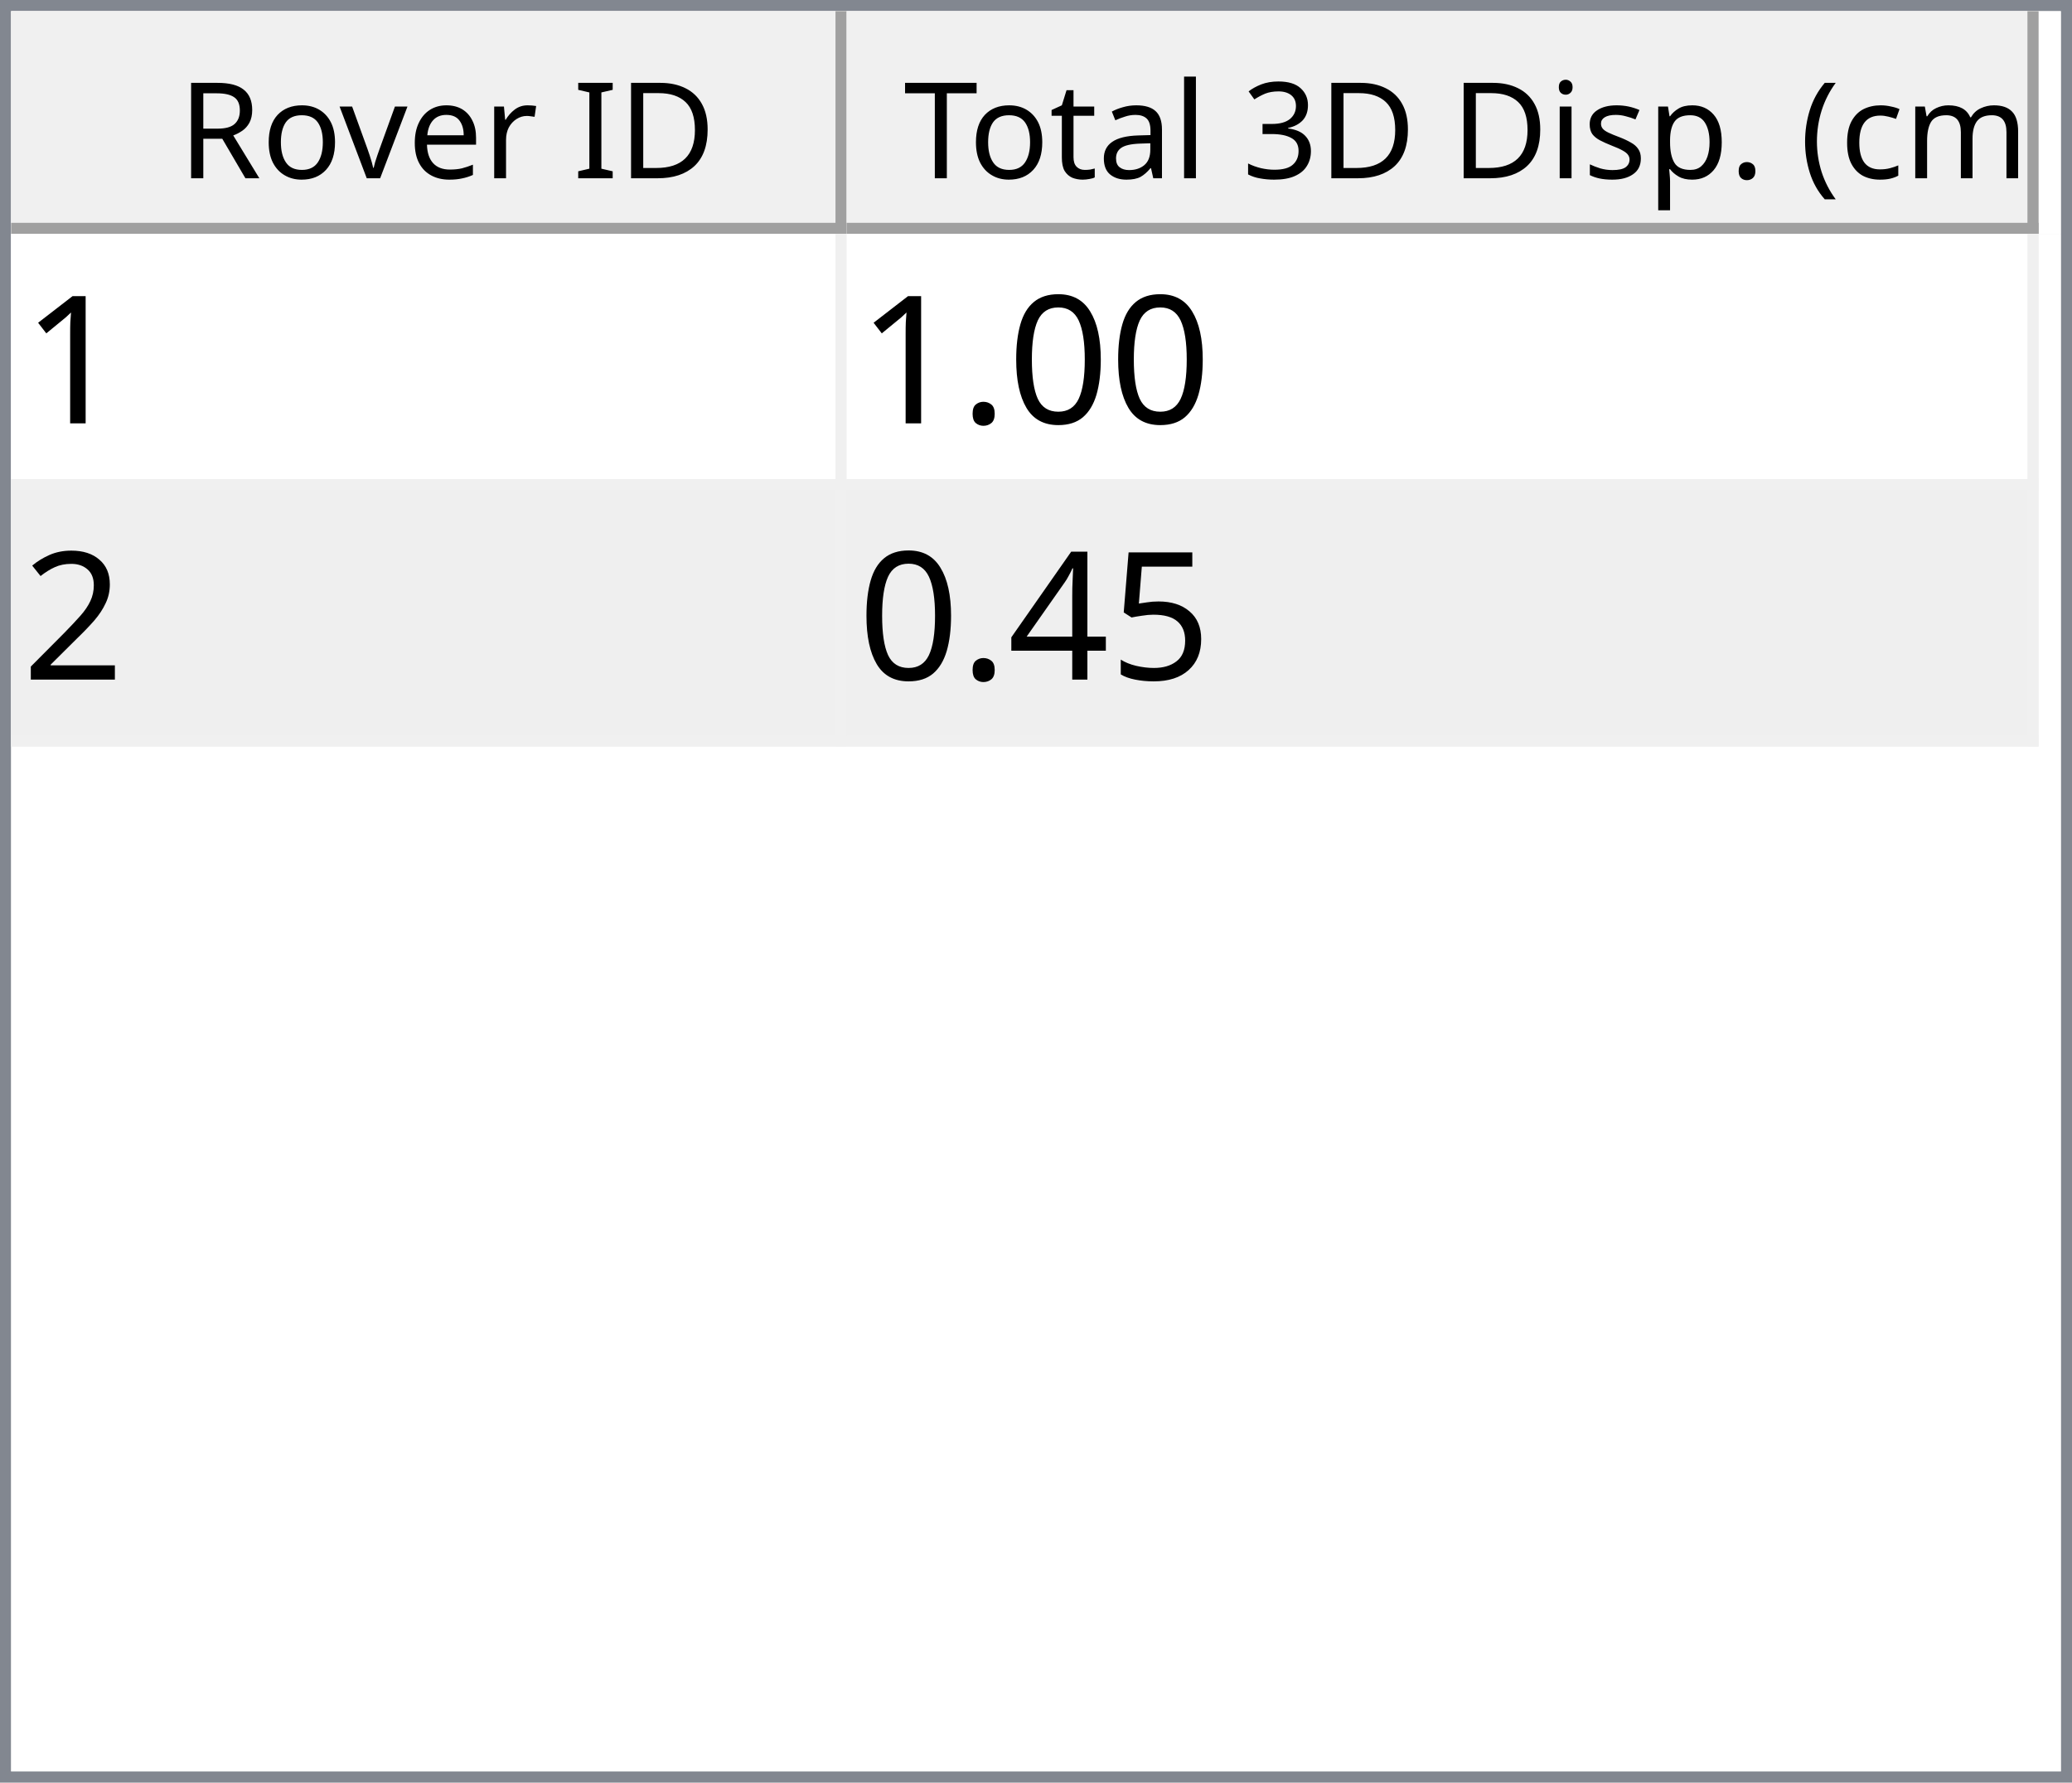
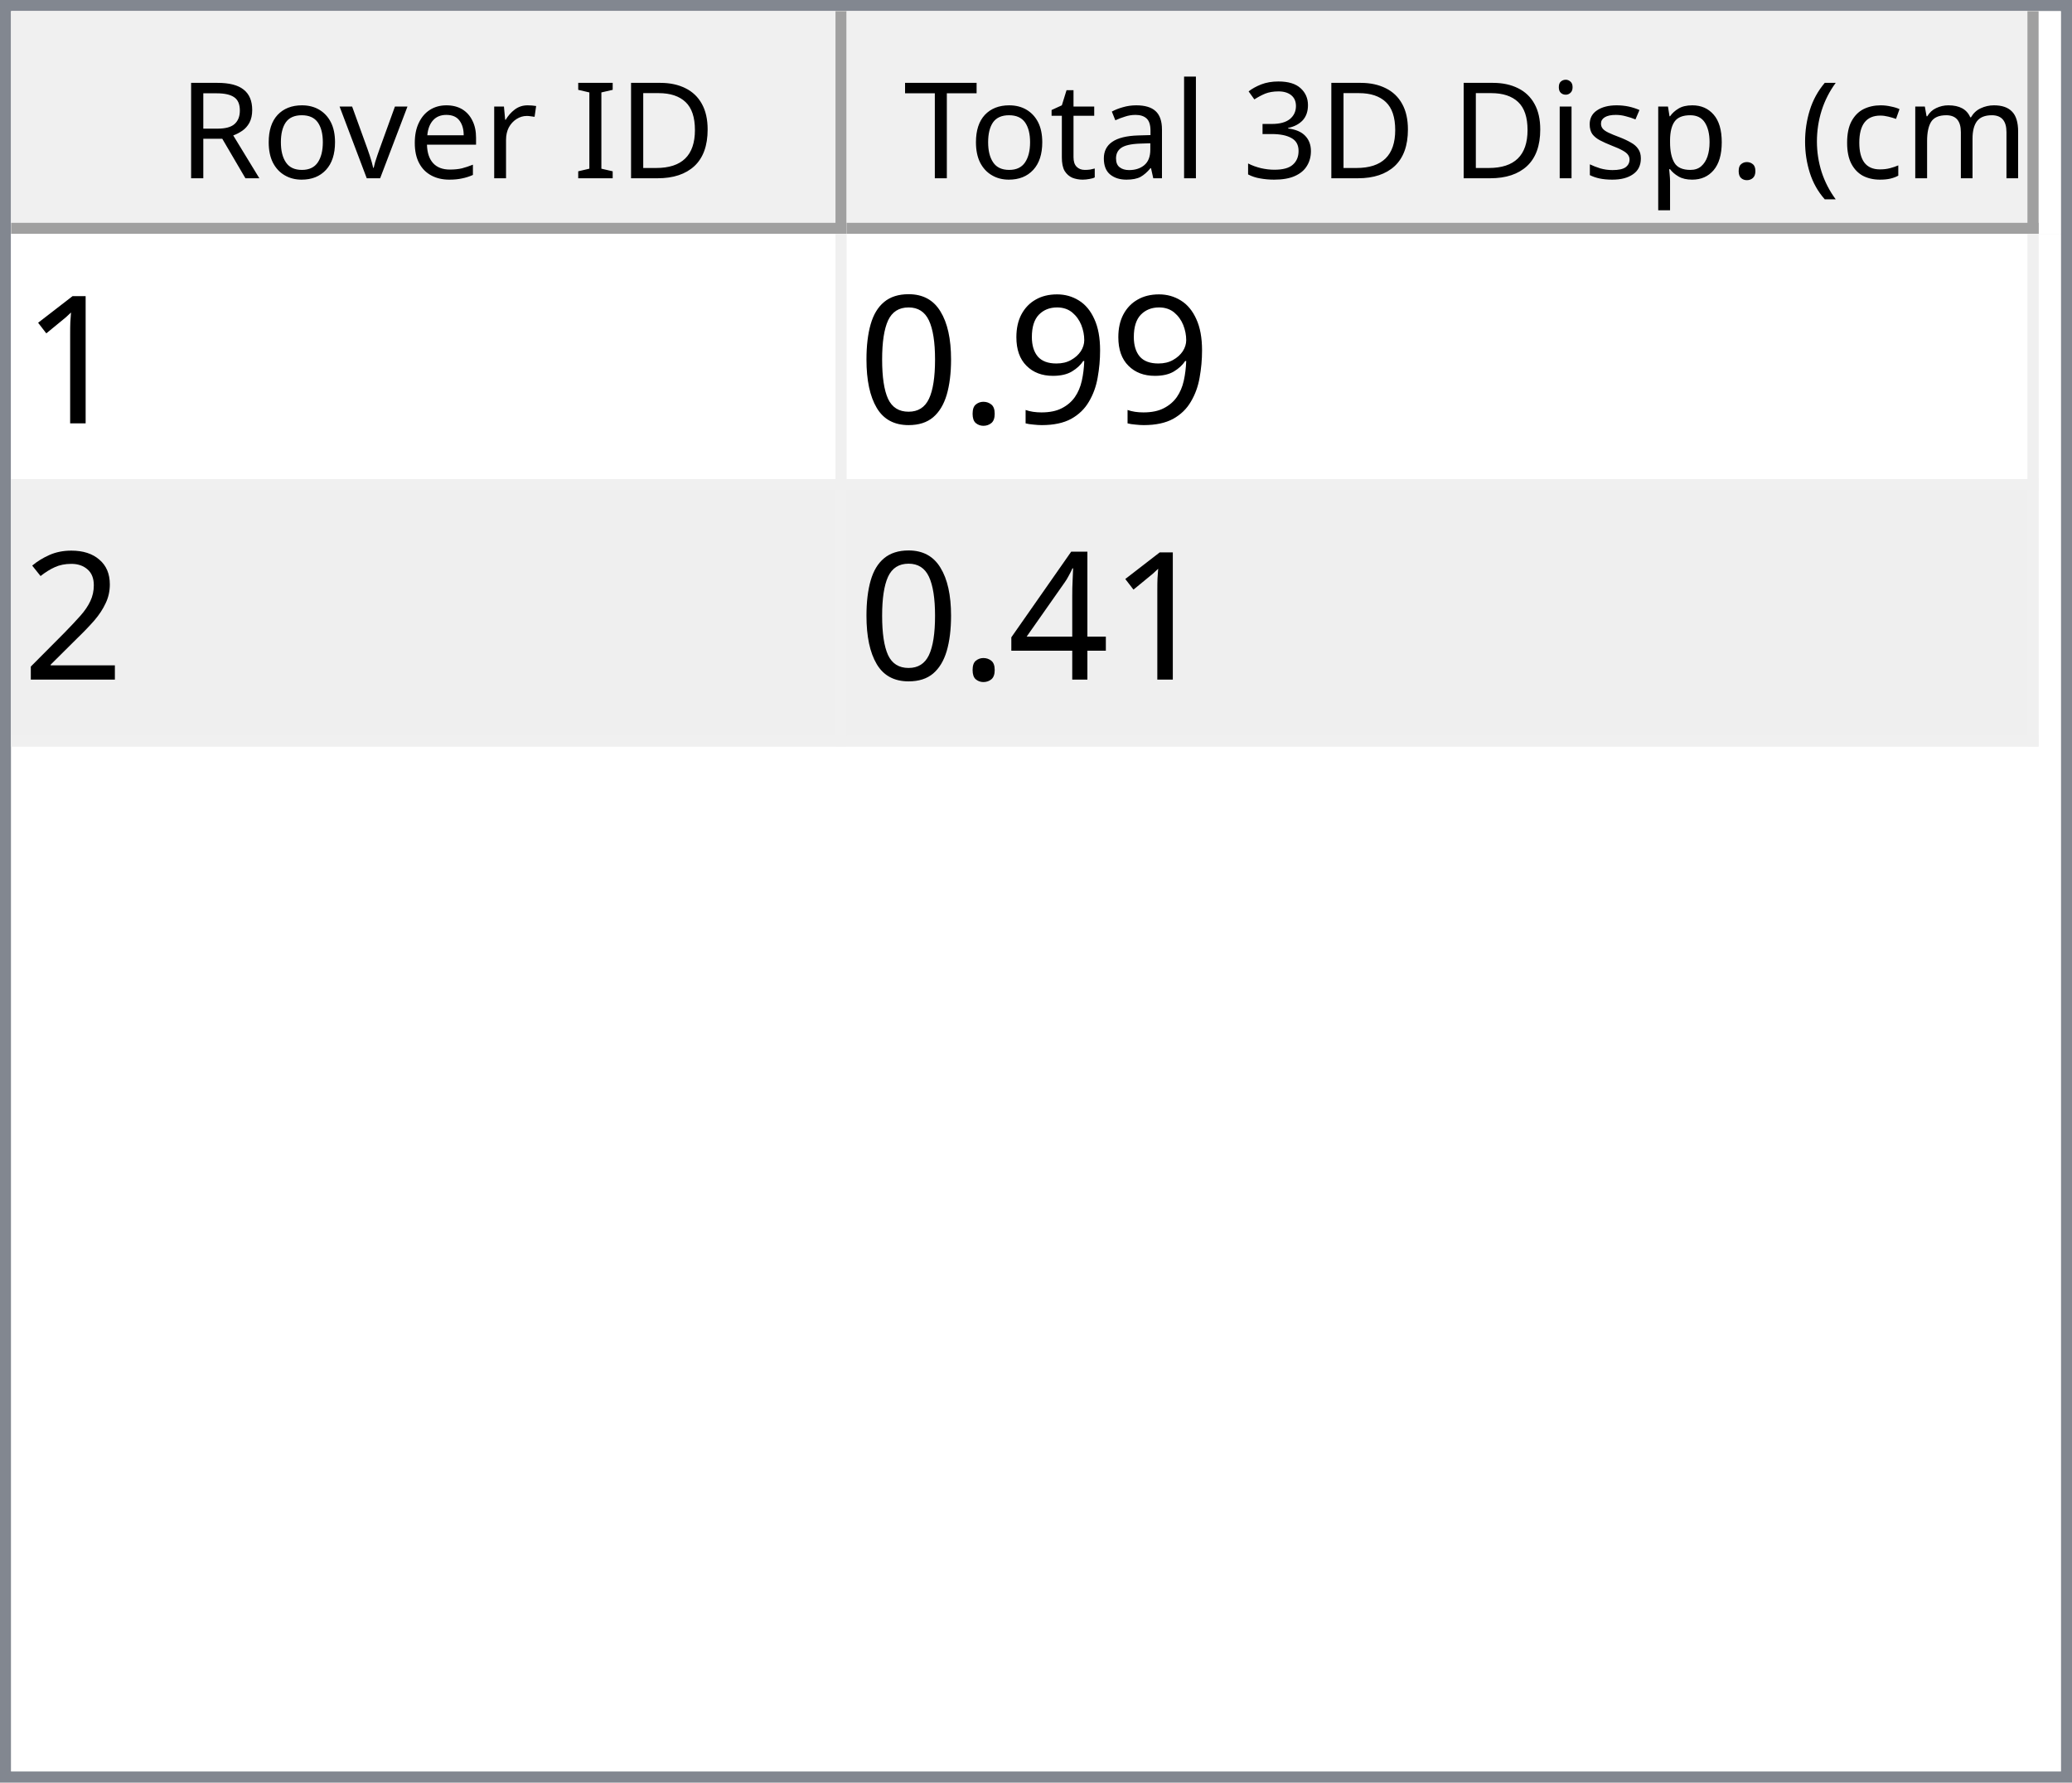
<svg xmlns="http://www.w3.org/2000/svg" style="fill-opacity:1; color-rendering:auto; color-interpolation:auto; text-rendering:auto; stroke:black; stroke-linecap:square; stroke-miterlimit:10; shape-rendering:auto; stroke-opacity:1; fill:black; stroke-dasharray:none; font-weight:normal; stroke-width:1; font-family:'Dialog'; font-style:normal; stroke-linejoin:miter; font-size:12px; stroke-dashoffset:0; image-rendering:auto;" width="186" height="160">
  <defs id="genericDefs" />
  <g>
    <defs id="defs1">
      <clipPath clipPathUnits="userSpaceOnUse" id="clipPath1">
        <path d="M0 0 L186 0 L186 160 L0 160 L0 0 Z" />
      </clipPath>
      <clipPath clipPathUnits="userSpaceOnUse" id="clipPath2">
        <path d="M0 0 L0 160 L186 160 L186 0 Z" />
      </clipPath>
      <clipPath clipPathUnits="userSpaceOnUse" id="clipPath3">
        <path d="M0 0 L0 20 L184 20 L184 0 Z" />
      </clipPath>
      <clipPath clipPathUnits="userSpaceOnUse" id="clipPath4">
        <path d="M0 0 L0 20 L75 20 L75 0 Z" />
      </clipPath>
      <clipPath clipPathUnits="userSpaceOnUse" id="clipPath5">
        <path d="M1 1 L1 19 L74 19 L74 1 Z" />
      </clipPath>
      <clipPath clipPathUnits="userSpaceOnUse" id="clipPath6">
        <path d="M0 0 L0 18 L73 18 L73 0 Z" />
      </clipPath>
      <clipPath clipPathUnits="userSpaceOnUse" id="clipPath7">
        <path d="M-0.5 -0.5 L-0.5 19.5 L74.5 19.5 L74.5 -0.5 Z" />
      </clipPath>
      <clipPath clipPathUnits="userSpaceOnUse" id="clipPath8">
        <path d="M0 0 L0 20 L107 20 L107 0 Z" />
      </clipPath>
      <clipPath clipPathUnits="userSpaceOnUse" id="clipPath9">
        <path d="M1 1 L1 19 L106 19 L106 1 Z" />
      </clipPath>
      <clipPath clipPathUnits="userSpaceOnUse" id="clipPath10">
        <path d="M0 0 L0 18 L105 18 L105 0 Z" />
      </clipPath>
      <clipPath clipPathUnits="userSpaceOnUse" id="clipPath11">
        <path d="M-0.5 -0.5 L-0.5 19.5 L106.5 19.5 L106.5 -0.5 Z" />
      </clipPath>
      <clipPath clipPathUnits="userSpaceOnUse" id="clipPath12">
        <path d="M0 0 L0 138 L184 138 L184 0 Z" />
      </clipPath>
      <clipPath clipPathUnits="userSpaceOnUse" id="clipPath13">
        <path d="M0 0 L0 46 L182 46 L182 0 Z" />
      </clipPath>
      <clipPath clipPathUnits="userSpaceOnUse" id="clipPath14">
        <path d="M-0.5 -0.5 L-0.5 45.5 L181.5 45.5 L181.5 -0.5 Z" />
      </clipPath>
      <clipPath clipPathUnits="userSpaceOnUse" id="clipPath15">
        <path d="M0 0 L0 22 L74 22 L74 0 Z" />
      </clipPath>
      <clipPath clipPathUnits="userSpaceOnUse" id="clipPath16">
        <path d="M0 0 L0 22 L106 22 L106 0 Z" />
      </clipPath>
      <font horiz-adv-x="64.551" id="font1">
        <font-face ascent="107.91" descent="25.098" units-per-em="100" style="font-style:normal; font-family:Segoe UI; font-weight:normal;" />
        <missing-glyph horiz-adv-x="64.551" d="M8.109 0 L8.109 68.266 L56.453 68.266 L56.453 0 L8.109 0 ZM15.328 7.234 L49.219 7.234 L49.219 61.031 L15.328 61.031 L15.328 7.234 Z" />
        <glyph unicode="D" horiz-adv-x="70.117" d="M9.188 0 L9.188 70.016 L28.516 70.016 Q65.531 70.016 65.531 35.891 Q65.531 19.672 55.25 9.836 Q44.969 0 27.734 0 L9.188 0 ZM17.391 62.594 L17.391 7.422 L27.828 7.422 Q41.609 7.422 49.273 14.797 Q56.938 22.172 56.938 35.688 Q56.938 62.594 28.328 62.594 L17.391 62.594 Z" />
        <glyph unicode="I" horiz-adv-x="26.611" d="M17.391 0 L9.188 0 L9.188 70.016 L17.391 70.016 L17.391 0 Z" />
        <glyph unicode=" " horiz-adv-x="27.393" d="" />
        <glyph unicode="r" horiz-adv-x="34.766" d="M34.188 41.891 Q32.078 43.5 28.125 43.5 Q23 43.5 19.555 38.672 Q16.109 33.844 16.109 25.484 L16.109 0 L8.109 0 L8.109 50 L16.109 50 L16.109 39.703 L16.312 39.703 Q18.016 44.969 21.531 47.922 Q25.047 50.875 29.391 50.875 Q32.516 50.875 34.188 50.203 L34.188 41.891 Z" />
        <glyph unicode="e" horiz-adv-x="52.295" d="M48.297 23 L12.984 23 Q13.188 14.656 17.484 10.109 Q21.781 5.562 29.297 5.562 Q37.75 5.562 44.828 11.141 L44.828 3.609 Q38.234 -1.172 27.391 -1.172 Q16.797 -1.172 10.742 5.641 Q4.688 12.453 4.688 24.812 Q4.688 36.469 11.305 43.82 Q17.922 51.172 27.734 51.172 Q37.547 51.172 42.922 44.828 Q48.297 38.484 48.297 27.203 L48.297 23 ZM40.094 29.781 Q40.047 36.719 36.75 40.578 Q33.453 44.438 27.594 44.438 Q21.922 44.438 17.969 40.383 Q14.016 36.328 13.094 29.781 L40.094 29.781 Z" />
        <glyph unicode="v" horiz-adv-x="47.9" d="M47.406 50 L27.484 0 L19.625 0 L0.688 50 L9.469 50 L22.172 13.672 Q23.578 9.672 23.922 6.688 L24.125 6.688 Q24.609 10.453 25.688 13.484 L38.969 50 L47.406 50 Z" />
        <glyph unicode="o" horiz-adv-x="58.594" d="M29 -1.172 Q17.922 -1.172 11.305 5.836 Q4.688 12.844 4.688 24.422 Q4.688 37.016 11.57 44.094 Q18.453 51.172 30.172 51.172 Q41.359 51.172 47.633 44.289 Q53.906 37.406 53.906 25.203 Q53.906 13.234 47.141 6.031 Q40.375 -1.172 29 -1.172 ZM29.594 44.438 Q21.875 44.438 17.383 39.188 Q12.891 33.938 12.891 24.703 Q12.891 15.828 17.43 10.695 Q21.969 5.562 29.594 5.562 Q37.359 5.562 41.531 10.594 Q45.703 15.625 45.703 24.906 Q45.703 34.281 41.531 39.359 Q37.359 44.438 29.594 44.438 Z" />
        <glyph unicode="R" horiz-adv-x="59.814" d="M59.375 0 L49.609 0 L37.891 19.625 Q36.281 22.359 34.766 24.289 Q33.25 26.219 31.664 27.438 Q30.078 28.656 28.25 29.219 Q26.422 29.781 24.125 29.781 L17.391 29.781 L17.391 0 L9.188 0 L9.188 70.016 L30.078 70.016 Q34.672 70.016 38.555 68.867 Q42.438 67.719 45.289 65.375 Q48.141 63.031 49.758 59.547 Q51.375 56.062 51.375 51.375 Q51.375 47.703 50.273 44.656 Q49.172 41.609 47.148 39.211 Q45.125 36.812 42.266 35.133 Q39.406 33.453 35.844 32.516 L35.844 32.328 Q37.594 31.547 38.891 30.547 Q40.188 29.547 41.359 28.18 Q42.531 26.812 43.68 25.078 Q44.828 23.344 46.234 21.047 L59.375 0 ZM17.391 62.594 L17.391 37.203 L28.516 37.203 Q31.594 37.203 34.203 38.133 Q36.812 39.062 38.719 40.797 Q40.625 42.531 41.703 45.047 Q42.781 47.562 42.781 50.688 Q42.781 56.297 39.141 59.445 Q35.5 62.594 28.609 62.594 L17.391 62.594 Z" />
        <glyph unicode=")" horiz-adv-x="30.176" d="M8.297 -15.922 L1.172 -15.922 Q16.406 2.344 16.406 26.812 Q16.406 51.469 1.078 70.016 L8.297 70.016 Q23.531 52.156 23.531 26.703 Q23.531 1.375 8.297 -15.922 Z" />
        <glyph unicode="m" horiz-adv-x="86.133" d="M79.109 0 L71.094 0 L71.094 28.719 Q71.094 37.016 68.531 40.727 Q65.969 44.438 59.906 44.438 Q54.781 44.438 51.195 39.75 Q47.609 35.062 47.609 28.516 L47.609 0 L39.594 0 L39.594 29.688 Q39.594 44.438 28.219 44.438 Q22.953 44.438 19.531 40.016 Q16.109 35.594 16.109 28.516 L16.109 0 L8.109 0 L8.109 50 L16.109 50 L16.109 42.094 L16.312 42.094 Q21.625 51.172 31.844 51.172 Q36.969 51.172 40.773 48.312 Q44.578 45.453 46 40.828 Q51.562 51.172 62.594 51.172 Q79.109 51.172 79.109 30.812 L79.109 0 Z" />
        <glyph unicode="c" horiz-adv-x="46.191" d="M42.188 2.297 Q36.422 -1.172 28.516 -1.172 Q17.828 -1.172 11.258 5.789 Q4.688 12.75 4.688 23.828 Q4.688 36.188 11.766 43.68 Q18.844 51.172 30.672 51.172 Q37.25 51.172 42.281 48.734 L42.281 40.531 Q36.719 44.438 30.375 44.438 Q22.703 44.438 17.797 38.945 Q12.891 33.453 12.891 24.516 Q12.891 15.719 17.508 10.641 Q22.125 5.562 29.891 5.562 Q36.422 5.562 42.188 9.906 L42.188 2.297 Z" />
        <glyph unicode="(" horiz-adv-x="30.176" d="M29.109 -15.922 L21.969 -15.922 Q6.844 1.375 6.844 26.703 Q6.844 52.156 21.969 70.016 L29.203 70.016 Q13.875 51.469 13.875 26.812 Q13.875 2.344 29.109 -15.922 Z" />
        <glyph unicode="." horiz-adv-x="21.68" d="M10.891 -1.078 Q8.641 -1.078 7.055 0.539 Q5.469 2.156 5.469 4.391 Q5.469 6.641 7.055 8.273 Q8.641 9.906 10.891 9.906 Q13.188 9.906 14.797 8.273 Q16.406 6.641 16.406 4.391 Q16.406 2.156 14.797 0.539 Q13.188 -1.078 10.891 -1.078 Z" />
        <glyph unicode="p" horiz-adv-x="58.789" d="M16.312 7.234 L16.109 7.234 L16.109 -23 L8.109 -23 L8.109 50 L16.109 50 L16.109 41.219 L16.312 41.219 Q22.219 51.172 33.594 51.172 Q43.266 51.172 48.688 44.461 Q54.109 37.75 54.109 26.469 Q54.109 13.922 48 6.375 Q41.891 -1.172 31.297 -1.172 Q21.578 -1.172 16.312 7.234 ZM16.109 27.391 L16.109 20.406 Q16.109 14.203 20.141 9.883 Q24.172 5.562 30.375 5.562 Q37.641 5.562 41.773 11.133 Q45.906 16.703 45.906 26.609 Q45.906 34.969 42.047 39.703 Q38.188 44.438 31.594 44.438 Q24.609 44.438 20.359 39.578 Q16.109 34.719 16.109 27.391 Z" />
        <glyph unicode="s" horiz-adv-x="42.432" d="M5.078 1.812 L5.078 10.406 Q11.625 5.562 19.484 5.562 Q30.031 5.562 30.031 12.594 Q30.031 14.594 29.125 15.992 Q28.219 17.391 26.68 18.461 Q25.141 19.531 23.07 20.383 Q21 21.234 18.609 22.172 Q15.281 23.484 12.766 24.828 Q10.25 26.172 8.57 27.859 Q6.891 29.547 6.031 31.695 Q5.172 33.844 5.172 36.719 Q5.172 40.234 6.789 42.945 Q8.406 45.656 11.086 47.484 Q13.766 49.312 17.211 50.242 Q20.656 51.172 24.312 51.172 Q30.812 51.172 35.938 48.922 L35.938 40.828 Q30.422 44.438 23.25 44.438 Q21 44.438 19.195 43.922 Q17.391 43.406 16.094 42.477 Q14.797 41.547 14.086 40.258 Q13.375 38.969 13.375 37.406 Q13.375 35.453 14.086 34.133 Q14.797 32.812 16.164 31.789 Q17.531 30.766 19.484 29.938 Q21.438 29.109 23.922 28.125 Q27.25 26.859 29.883 25.516 Q32.516 24.172 34.375 22.484 Q36.234 20.797 37.234 18.602 Q38.234 16.406 38.234 13.375 Q38.234 9.672 36.602 6.938 Q34.969 4.203 32.234 2.398 Q29.5 0.594 25.93 -0.289 Q22.359 -1.172 18.453 -1.172 Q10.75 -1.172 5.078 1.812 Z" />
        <glyph unicode="i" horiz-adv-x="24.219" d="M12.203 62.703 Q10.062 62.703 8.547 64.164 Q7.031 65.625 7.031 67.875 Q7.031 70.125 8.547 71.609 Q10.062 73.094 12.203 73.094 Q14.406 73.094 15.945 71.609 Q17.484 70.125 17.484 67.875 Q17.484 65.719 15.945 64.211 Q14.406 62.703 12.203 62.703 ZM16.109 0 L8.109 0 L8.109 50 L16.109 50 L16.109 0 Z" />
        <glyph unicode="3" horiz-adv-x="53.906" d="M46.531 19.828 Q46.531 15.094 44.75 11.211 Q42.969 7.328 39.719 4.57 Q36.469 1.812 31.93 0.297 Q27.391 -1.219 21.922 -1.219 Q11.922 -1.219 6 2.594 L6 11.188 Q13.094 5.609 22.219 5.609 Q25.875 5.609 28.828 6.539 Q31.781 7.469 33.906 9.227 Q36.031 10.984 37.18 13.477 Q38.328 15.969 38.328 19.094 Q38.328 32.812 18.797 32.812 L12.984 32.812 L12.984 39.594 L18.5 39.594 Q35.797 39.594 35.797 52.484 Q35.797 64.406 22.609 64.406 Q15.188 64.406 8.688 59.422 L8.688 67.188 Q15.375 71.188 24.609 71.188 Q29 71.188 32.57 69.969 Q36.141 68.75 38.68 66.555 Q41.219 64.359 42.609 61.281 Q44 58.203 44 54.5 Q44 40.672 30.031 36.719 L30.031 36.531 Q33.594 36.141 36.625 34.797 Q39.656 33.453 41.852 31.305 Q44.047 29.156 45.289 26.25 Q46.531 23.344 46.531 19.828 Z" />
        <glyph unicode="l" horiz-adv-x="24.219" d="M16.109 0 L8.109 0 L8.109 74.031 L16.109 74.031 L16.109 0 Z" />
        <glyph unicode="a" horiz-adv-x="50.879" d="M43.891 0 L35.891 0 L35.891 7.812 L35.688 7.812 Q30.469 -1.172 20.312 -1.172 Q12.844 -1.172 8.617 2.781 Q4.391 6.734 4.391 13.281 Q4.391 27.297 20.906 29.594 L35.891 31.688 Q35.891 44.438 25.594 44.438 Q16.547 44.438 9.281 38.281 L9.281 46.484 Q16.656 51.172 26.266 51.172 Q43.891 51.172 43.891 32.516 L43.891 0 ZM35.891 25.297 L23.828 23.641 Q18.266 22.859 15.43 20.875 Q12.594 18.891 12.594 13.875 Q12.594 10.203 15.211 7.883 Q17.828 5.562 22.172 5.562 Q28.125 5.562 32.008 9.742 Q35.891 13.922 35.891 20.312 L35.891 25.297 Z" />
        <glyph unicode="t" horiz-adv-x="33.887" d="M31.297 0.484 Q28.469 -1.078 23.828 -1.078 Q10.688 -1.078 10.688 13.578 L10.688 43.172 L2.094 43.172 L2.094 50 L10.688 50 L10.688 62.203 L18.703 64.797 L18.703 50 L31.297 50 L31.297 43.172 L18.703 43.172 L18.703 14.984 Q18.703 9.969 20.414 7.82 Q22.125 5.672 26.078 5.672 Q29.109 5.672 31.297 7.328 L31.297 0.484 Z" />
        <glyph unicode="T" horiz-adv-x="52.393" d="M50.594 62.594 L30.375 62.594 L30.375 0 L22.172 0 L22.172 62.594 L2 62.594 L2 70.016 L50.594 70.016 L50.594 62.594 Z" />
      </font>
      <font horiz-adv-x="75.0" id="font2">
        <font-face ascent="100.537" descent="21.973" units-per-em="100" style="font-style:normal; font-family:sans-serif; font-weight:normal;" />
        <missing-glyph horiz-adv-x="75.0" d="M12.5 0 L12.5 62.5 L62.5 62.5 L62.5 0 L12.5 0 ZM14.062 1.562 L60.938 1.562 L60.938 60.938 L14.062 60.938 L14.062 1.562 Z" />
        <glyph unicode="1" horiz-adv-x="55.615" d="M37.25 0 L28.469 0 L28.469 56 Q25.297 52.984 20.141 49.953 Q14.984 46.922 10.891 45.406 L10.891 53.906 Q18.266 57.375 23.781 62.305 Q29.297 67.234 31.594 71.875 L37.25 71.875 L37.25 0 Z" />
+         <glyph unicode="9" horiz-adv-x="55.615" d="M5.469 16.547 L13.922 17.328 Q14.984 11.375 18.016 8.688 Q21.047 6 25.781 6 Q29.828 6 32.883 7.859 Q35.938 9.719 37.891 12.82 Q39.844 15.922 41.164 21.195 Q42.484 26.469 42.484 31.938 Q42.484 32.516 42.438 33.688 Q39.797 29.5 35.234 26.883 Q30.672 24.266 25.344 24.266 Q16.453 24.266 10.305 30.711 Q4.156 37.156 4.156 47.703 Q4.156 58.594 10.578 65.234 Q17 71.875 26.656 71.875 Q33.641 71.875 39.43 68.117 Q45.219 64.359 48.219 57.398 Q51.219 50.438 51.219 37.25 Q51.219 23.531 48.242 15.406 Q45.266 7.281 39.383 3.031 Q33.5 -1.219 25.594 -1.219 Q17.188 -1.219 11.867 3.445 Q6.547 8.109 5.469 16.547 ZM41.453 48.141 Q41.453 55.719 37.43 60.156 Q33.406 64.594 27.734 64.594 Q21.875 64.594 17.531 59.812 Q13.188 55.031 13.188 47.406 Q13.188 40.578 17.312 36.305 Q21.438 32.031 27.484 32.031 Q33.594 32.031 37.523 36.305 Q41.453 40.578 41.453 48.141 Z" />
+         <glyph unicode="." horiz-adv-x="27.783" d="M9.078 0 L9.078 10.016 L19.094 10.016 L19.094 0 L9.078 0 Z" />
        <glyph unicode="0" horiz-adv-x="55.615" d="M4.156 35.297 Q4.156 48 6.766 55.742 Q9.375 63.484 14.523 67.68 Q19.672 71.875 27.484 71.875 Q33.25 71.875 37.594 69.555 Q41.938 67.234 44.773 62.867 Q47.609 58.5 49.219 52.227 Q50.828 45.953 50.828 35.297 Q50.828 22.703 48.242 14.969 Q45.656 7.234 40.508 3.008 Q35.359 -1.219 27.484 -1.219 Q17.141 -1.219 11.234 6.203 Q4.156 15.141 4.156 35.297 ZM13.188 35.297 Q13.188 17.672 17.312 11.836 Q21.438 6 27.484 6 Q33.547 6 37.672 11.859 Q41.797 17.719 41.797 35.297 Q41.797 52.984 37.672 58.789 Q33.547 64.594 27.391 64.594 Q21.344 64.594 17.719 59.469 Q13.188 52.938 13.188 35.297 Z" />
-         <glyph unicode="." horiz-adv-x="27.783" d="M9.078 0 L9.078 10.016 L19.094 10.016 L19.094 0 L9.078 0 Z" />
        <glyph unicode="2" horiz-adv-x="55.615" d="M50.344 8.453 L50.344 0 L3.031 0 Q2.938 3.172 4.047 6.109 Q5.859 10.938 9.836 15.625 Q13.812 20.312 21.344 26.469 Q33.016 36.031 37.117 41.625 Q41.219 47.219 41.219 52.203 Q41.219 57.422 37.477 61.008 Q33.734 64.594 27.734 64.594 Q21.391 64.594 17.578 60.789 Q13.766 56.984 13.719 50.25 L4.688 51.172 Q5.609 61.281 11.664 66.578 Q17.719 71.875 27.938 71.875 Q38.234 71.875 44.242 66.164 Q50.25 60.453 50.25 52 Q50.25 47.703 48.492 43.555 Q46.734 39.406 42.656 34.812 Q38.578 30.219 29.109 22.219 Q21.188 15.578 18.945 13.211 Q16.703 10.844 15.234 8.453 L50.344 8.453 Z" />
-         <glyph unicode="5" horiz-adv-x="55.615" d="M4.156 18.75 L13.375 19.531 Q14.406 12.797 18.141 9.398 Q21.875 6 27.156 6 Q33.5 6 37.891 10.789 Q42.281 15.578 42.281 23.484 Q42.281 31 38.062 35.352 Q33.844 39.703 27 39.703 Q22.75 39.703 19.336 37.773 Q15.922 35.844 13.969 32.766 L5.719 33.844 L12.641 70.609 L48.25 70.609 L48.25 62.203 L19.672 62.203 L15.828 42.969 Q22.266 47.469 29.344 47.469 Q38.719 47.469 45.164 40.969 Q51.609 34.469 51.609 24.266 Q51.609 14.547 45.953 7.469 Q39.062 -1.219 27.156 -1.219 Q17.391 -1.219 11.211 4.25 Q5.031 9.719 4.156 18.75 Z" />
        <glyph unicode="4" horiz-adv-x="55.615" d="M32.328 0 L32.328 17.141 L1.266 17.141 L1.266 25.203 L33.938 71.578 L41.109 71.578 L41.109 25.203 L50.781 25.203 L50.781 17.141 L41.109 17.141 L41.109 0 L32.328 0 ZM32.328 25.203 L32.328 57.469 L9.906 25.203 L32.328 25.203 Z" />
      </font>
    </defs>
    <g style="fill:white; stroke:white;">
      <rect x="0" y="0" width="186" style="clip-path:url(#clipPath1); stroke:none;" height="160" />
    </g>
    <g style="fill:white; text-rendering:optimizeSpeed; color-rendering:optimizeSpeed; image-rendering:optimizeSpeed; shape-rendering:crispEdges; stroke:white; color-interpolation:sRGB;">
      <rect x="0" width="186" height="160" y="0" style="stroke:none;" />
      <path style="stroke:none;" d="M0 160 L186 160 L186 0 L0 0 Z" />
    </g>
    <g style="fill:rgb(240,240,240); font-family:'Segoe UI'; stroke:rgb(240,240,240);">
      <rect x="0" y="0" width="186" style="clip-path:url(#clipPath2); stroke:none;" height="160" />
    </g>
    <g style="fill:rgb(130,135,144); font-family:'Segoe UI'; stroke:rgb(130,135,144);">
      <path d="M0 0 L186 0 L186 160 L0 160 L0 0 ZM1 1 L185 1 L185 159 L1 159 L1 1 Z" style="fill-rule:evenodd; clip-path:url(#clipPath2); stroke:none;" />
    </g>
    <g style="fill:white; font-family:'Segoe UI'; stroke:white;" transform="translate(1,1)">
      <rect x="0" y="0" width="184" style="clip-path:url(#clipPath3); stroke:none;" height="20" />
    </g>
    <g style="fill:rgb(240,240,240); font-family:'Segoe UI'; stroke:rgb(240,240,240);" transform="translate(1,1)">
      <rect x="0" y="0" width="75" style="clip-path:url(#clipPath4); stroke:none;" height="20" />
    </g>
    <g style="font-family:'Segoe UI';" transform="translate(2,2)">
      <text x="14" xml:space="preserve" y="14" style="clip-path:url(#clipPath6); stroke:none;">Rover ID</text>
    </g>
    <g style="fill:rgb(160,160,160); font-family:'Segoe UI'; stroke:rgb(160,160,160); stroke-linejoin:bevel;" transform="translate(1.5,1.5)">
      <line x1="74" x2="74" y1="0" style="fill:none; clip-path:url(#clipPath7);" y2="19" />
    </g>
    <g style="fill:rgb(160,160,160); font-family:'Segoe UI'; stroke:rgb(160,160,160); stroke-linejoin:bevel;" transform="matrix(1,0,0,1,1,1) translate(0.5,0.5)">
      <line x1="0" x2="74" y1="19" style="fill:none; clip-path:url(#clipPath7);" y2="19" />
    </g>
    <g style="fill:rgb(240,240,240); font-family:'Segoe UI'; stroke:rgb(240,240,240);" transform="translate(76,1)">
      <rect x="0" y="0" width="107" style="clip-path:url(#clipPath8); stroke:none;" height="20" />
    </g>
    <g style="font-family:'Segoe UI';" transform="translate(77,2)">
      <text x="1" xml:space="preserve" y="14" style="clip-path:url(#clipPath10); stroke:none;"> Total 3D Disp. (cm)</text>
    </g>
    <g style="fill:rgb(160,160,160); font-family:'Segoe UI'; stroke:rgb(160,160,160); stroke-linejoin:bevel;" transform="translate(76.5,1.5)">
      <line x1="106" x2="106" y1="0" style="fill:none; clip-path:url(#clipPath11);" y2="19" />
    </g>
    <g style="fill:rgb(160,160,160); font-family:'Segoe UI'; stroke:rgb(160,160,160); stroke-linejoin:bevel;" transform="matrix(1,0,0,1,76,1) translate(0.5,0.5)">
      <line x1="0" x2="106" y1="19" style="fill:none; clip-path:url(#clipPath11);" y2="19" />
    </g>
    <g style="fill:white; font-family:'Segoe UI'; stroke:white;" transform="translate(1,21)">
      <rect x="0" y="0" width="184" style="clip-path:url(#clipPath12); stroke:none;" height="138" />
    </g>
    <g style="fill:rgb(240,240,240); font-size:16px; font-family:sans-serif; stroke:rgb(240,240,240);" transform="translate(1,21)">
      <rect x="0" y="0" width="182" style="clip-path:url(#clipPath13); stroke:none;" height="46" />
      <line transform="translate(0.5,0.5)" x1="0" x2="181" y1="22" style="clip-path:url(#clipPath14); fill:none; stroke-linejoin:bevel;" y2="22" />
    </g>
    <g transform="matrix(1,0,0,1,1,21) translate(0.5,0.5)" style="fill:rgb(240,240,240); font-size:16px; font-family:sans-serif; stroke:rgb(240,240,240); stroke-linejoin:bevel;">
      <line x1="0" x2="181" y1="45" style="fill:none; clip-path:url(#clipPath14);" y2="45" />
    </g>
    <g transform="matrix(1,0,0,1,1,21) translate(0.5,0.5)" style="fill:rgb(240,240,240); font-size:16px; font-family:sans-serif; stroke:rgb(240,240,240); stroke-linejoin:bevel;">
      <line x1="74" x2="74" y1="0" style="fill:none; clip-path:url(#clipPath14);" y2="45" />
    </g>
    <g transform="matrix(1,0,0,1,1,21) translate(0.5,0.5)" style="fill:rgb(240,240,240); font-size:16px; font-family:sans-serif; stroke:rgb(240,240,240); stroke-linejoin:bevel;">
      <line x1="181" x2="181" y1="0" style="fill:none; clip-path:url(#clipPath14);" y2="45" />
    </g>
    <g style="fill:white; font-size:16px; font-family:sans-serif; stroke:white;" transform="matrix(1,0,0,1,1,21)">
      <rect x="0" y="0" width="74" style="clip-path:url(#clipPath15); stroke:none;" height="22" />
      <text x="1" y="17" style="fill:black; clip-path:url(#clipPath15); stroke:none;" xml:space="preserve">1</text>
    </g>
    <g style="fill:white; font-size:16px; font-family:sans-serif; stroke:white;" transform="matrix(1,0,0,1,1,21) translate(75,0)">
      <rect x="0" y="0" width="106" style="clip-path:url(#clipPath16); stroke:none;" height="22" />
-       <text x="1" y="17" style="fill:black; clip-path:url(#clipPath16); stroke:none;" xml:space="preserve">1.00</text>
+       <text x="1" y="17" style="fill:black; clip-path:url(#clipPath16); stroke:none;" xml:space="preserve">0.99</text>
    </g>
    <g style="fill:rgb(239,239,239); font-size:16px; font-family:sans-serif; stroke:rgb(239,239,239);" transform="matrix(1,0,0,1,1,21) translate(0,23)">
      <rect x="0" y="0" width="74" style="clip-path:url(#clipPath15); stroke:none;" height="22" />
      <text x="1" y="17" style="fill:black; clip-path:url(#clipPath15); stroke:none;" xml:space="preserve">2</text>
    </g>
    <g style="fill:rgb(239,239,239); font-size:16px; font-family:sans-serif; stroke:rgb(239,239,239);" transform="matrix(1,0,0,1,1,21) translate(75,23)">
      <rect x="0" y="0" width="106" style="clip-path:url(#clipPath16); stroke:none;" height="22" />
-       <text x="1" y="17" style="fill:black; clip-path:url(#clipPath16); stroke:none;" xml:space="preserve">0.45</text>
+       <text x="1" y="17" style="fill:black; clip-path:url(#clipPath16); stroke:none;" xml:space="preserve">0.41</text>
    </g>
  </g>
</svg>
